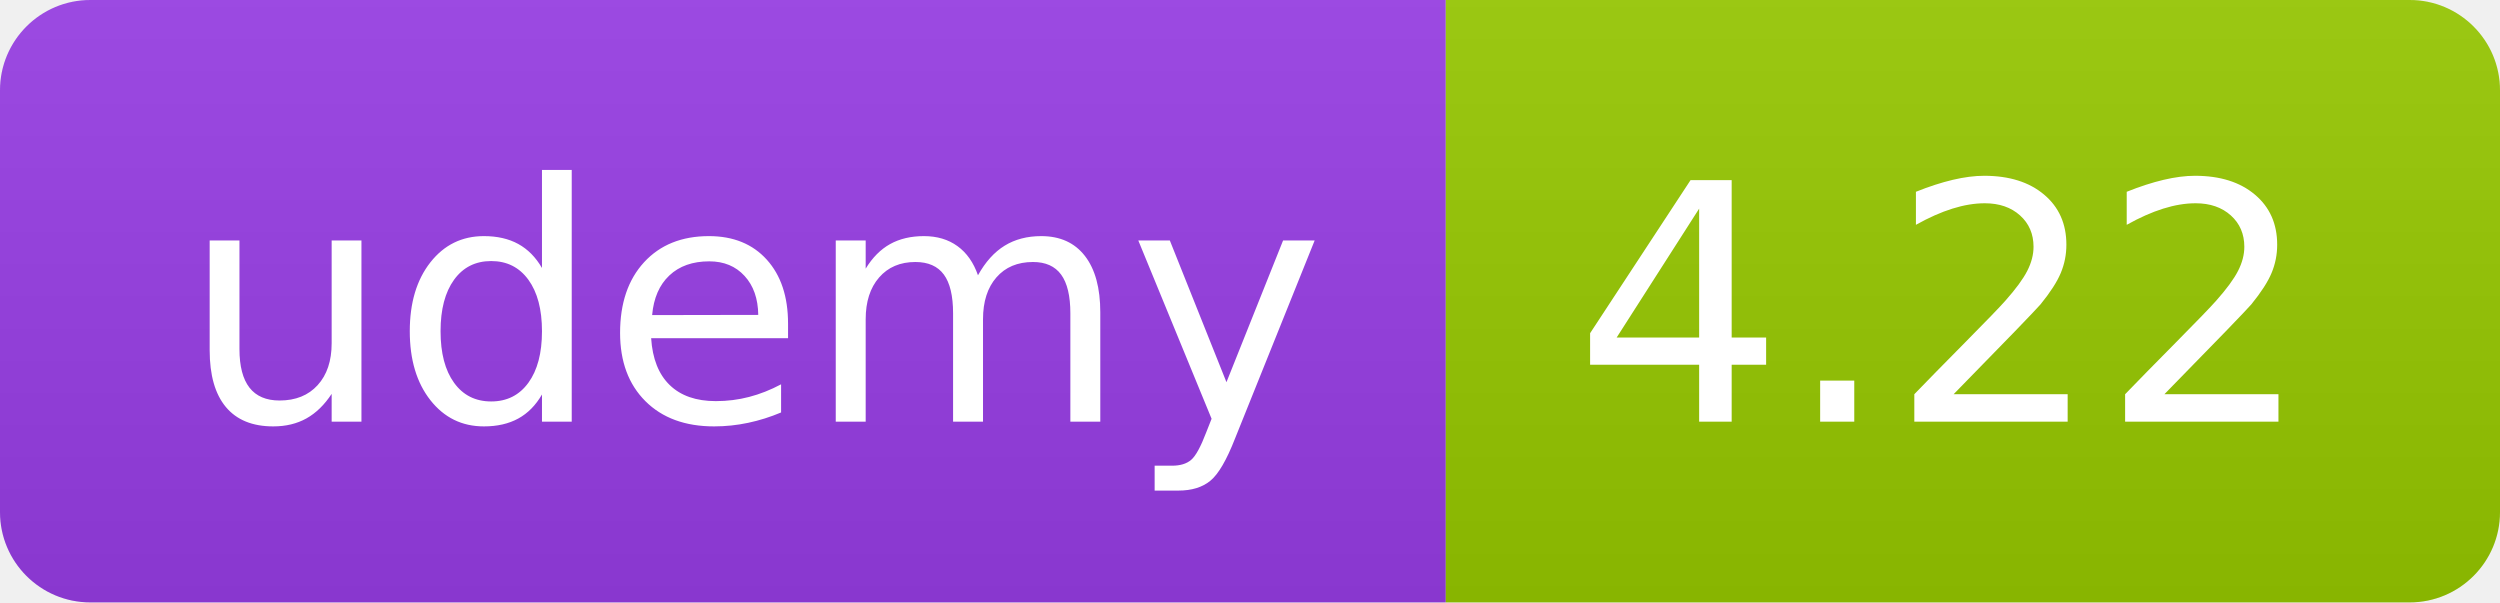
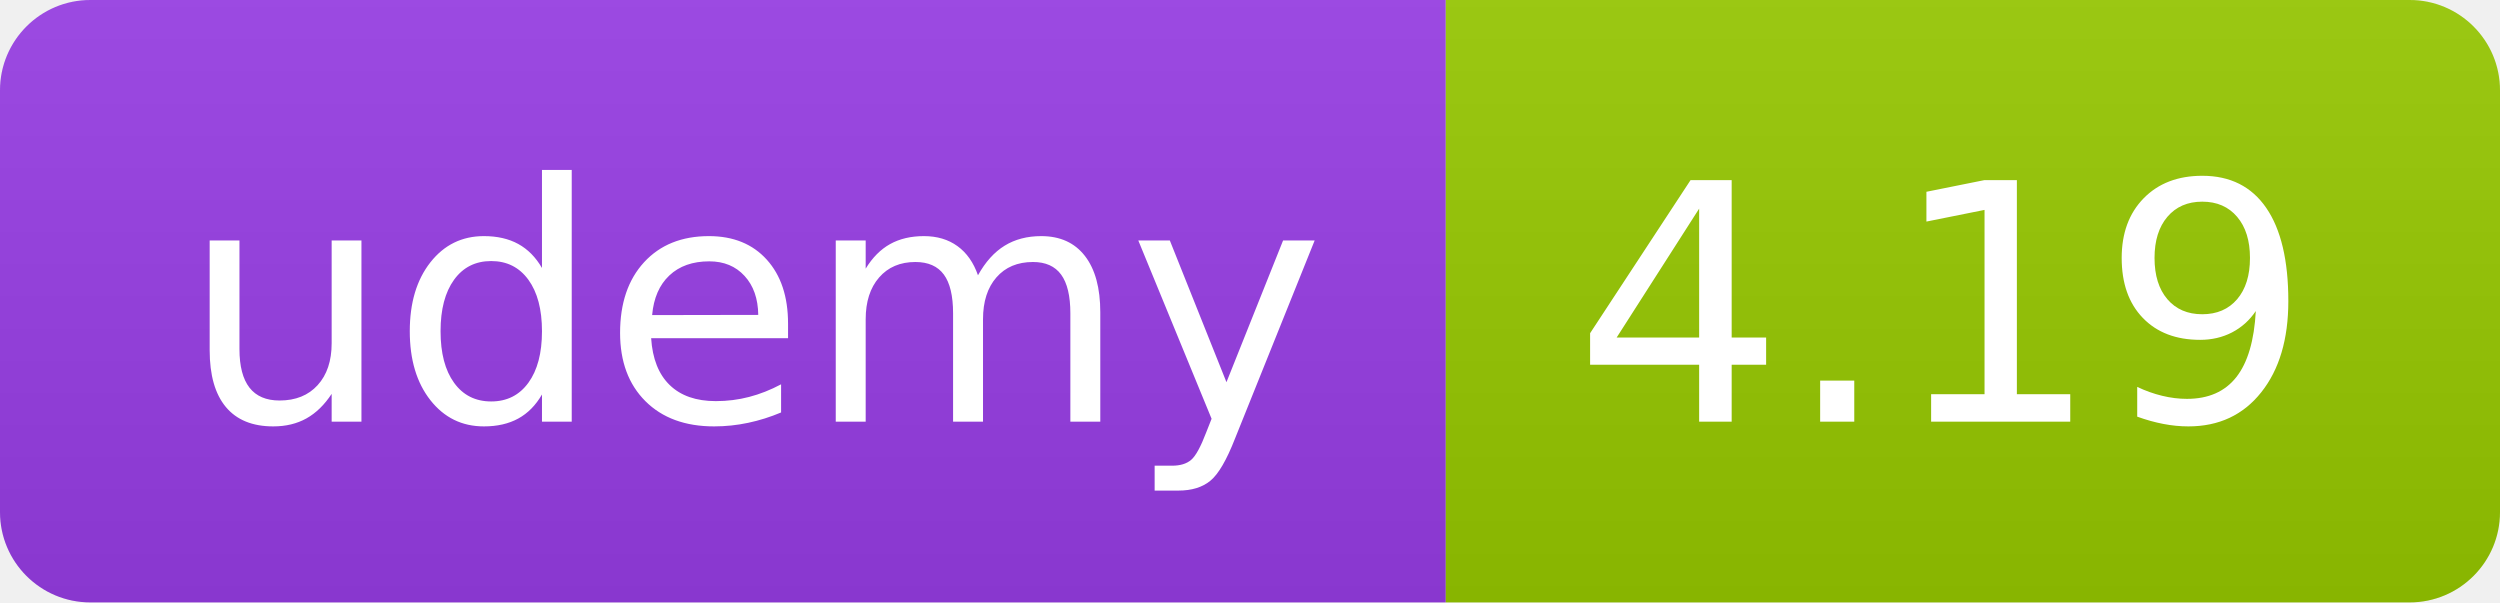
<svg xmlns="http://www.w3.org/2000/svg" width="83" height="20" role="img">
  <linearGradient id="s" x2="0" y2="100%">
    <stop offset="0" stop-color="#bbb" stop-opacity=".1" />
    <stop offset="1" stop-opacity=".1" />
  </linearGradient>
  <clipPath id="r">
    <rect width="83" height="20" rx="3" fill="#fff" />
  </clipPath>
  <g clip-path="url(#r)">
    <rect width="48" height="20" fill="#983DE7" />
    <rect x="48" width="35" height="20" fill="#97ca00" />
    <rect width="83" height="20" fill="url(#s)" />
  </g>
  <g fill="#fff" text-anchor="middle" font-family="Verdana,Geneva,DejaVu Sans,sans-serif" text-rendering="geometricPrecision" font-size="110">
    <text x="250" y="140" transform="scale(.1)" fill="#FFF" textLength="380">udemy</text>
-     <text x="645" y="140" transform="scale(.1)" fill="#fff" textLength="245">4.22</text>
+     <text x="645" y="140" transform="scale(.1)" fill="#fff" textLength="245">4.19</text>
  </g>
</svg>
